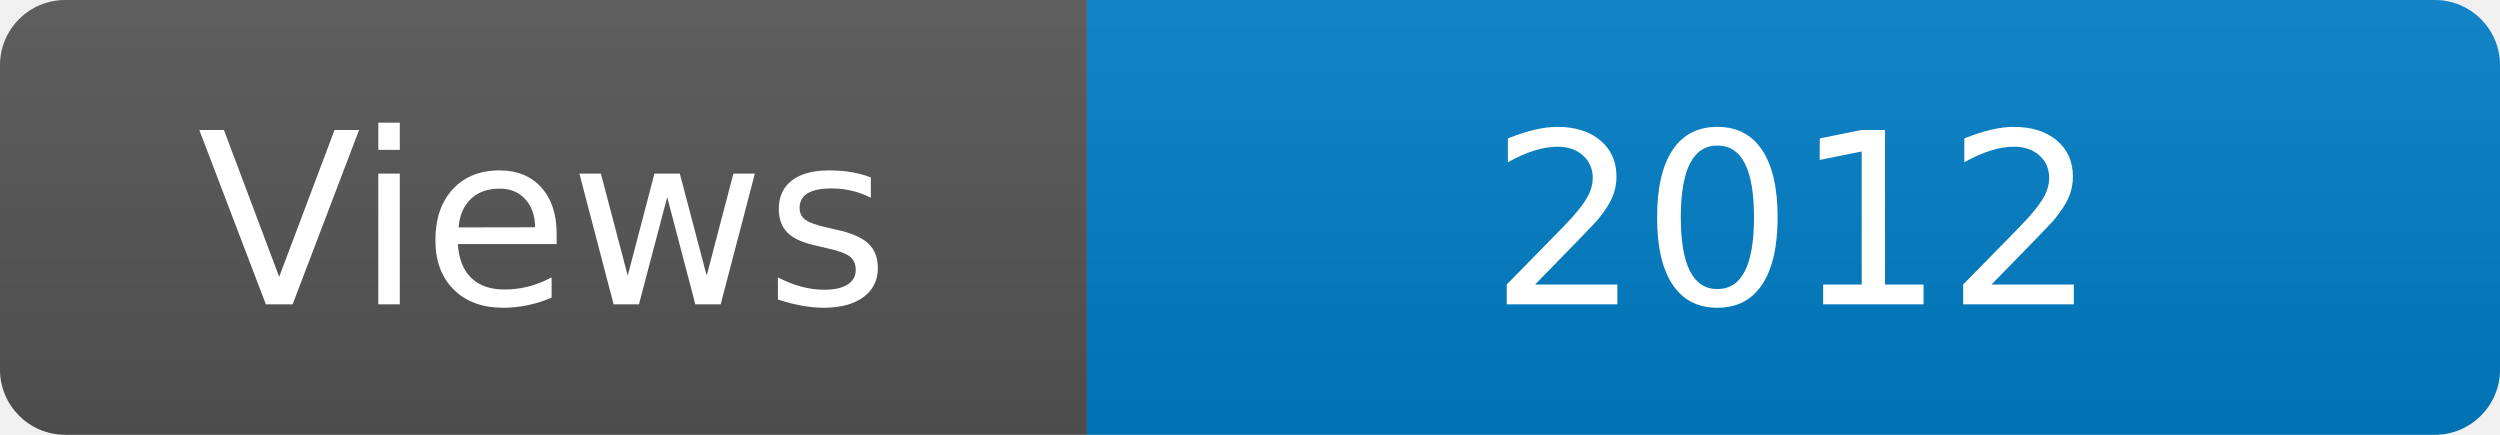
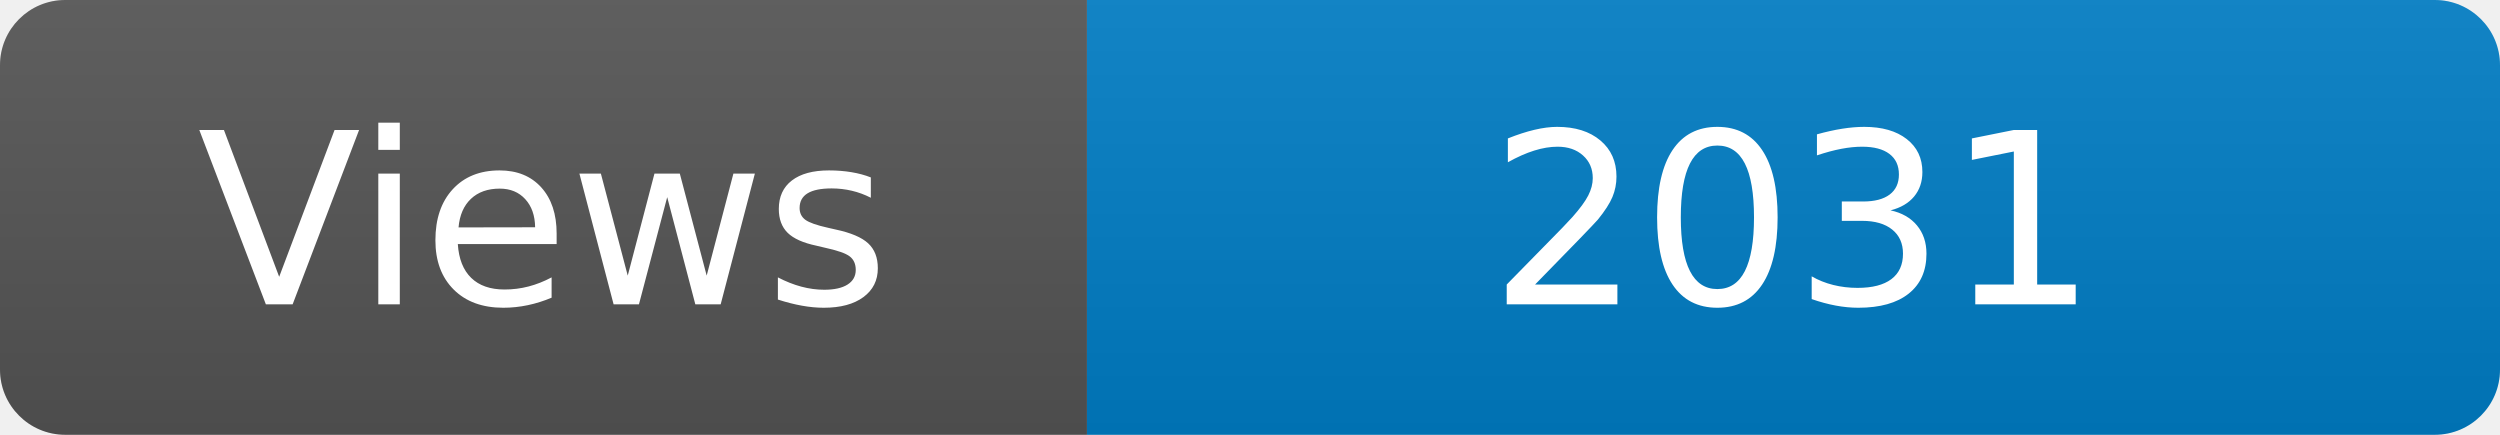
<svg xmlns="http://www.w3.org/2000/svg" width="115" height="20" role="img" aria-label="Maintained?: yes">
  <linearGradient id="s" x2="0" y2="100%">
    <stop offset="0" stop-color="#bbb" stop-opacity=".1" />
    <stop offset="1" stop-opacity=".1" />
  </linearGradient>
  <clipPath id="r">
    <rect width="115" height="20" rx="3" fill="#fff" />
  </clipPath>
  <g clip-path="url(#r)">
    <rect width="50" height="20" fill="#555" />
    <rect x="50" width="160" height="20" fill="#007ec6" />
    <rect width="115" height="20" fill="url(#s)" />
  </g>
  <g fill="#fff" text-anchor="middle" font-family="Verdana,Geneva,DejaVu Sans,sans-serif" font-size="110">
    <text x="250" y="140" transform="scale(.1)" fill="#fff">Views</text>
-     <text x="825" y="140" transform="scale(.1)" fill="#fff">2012</text>
+     <text x="825" y="140" transform="scale(.1)" fill="#fff">2031</text>
  </g>
</svg>
